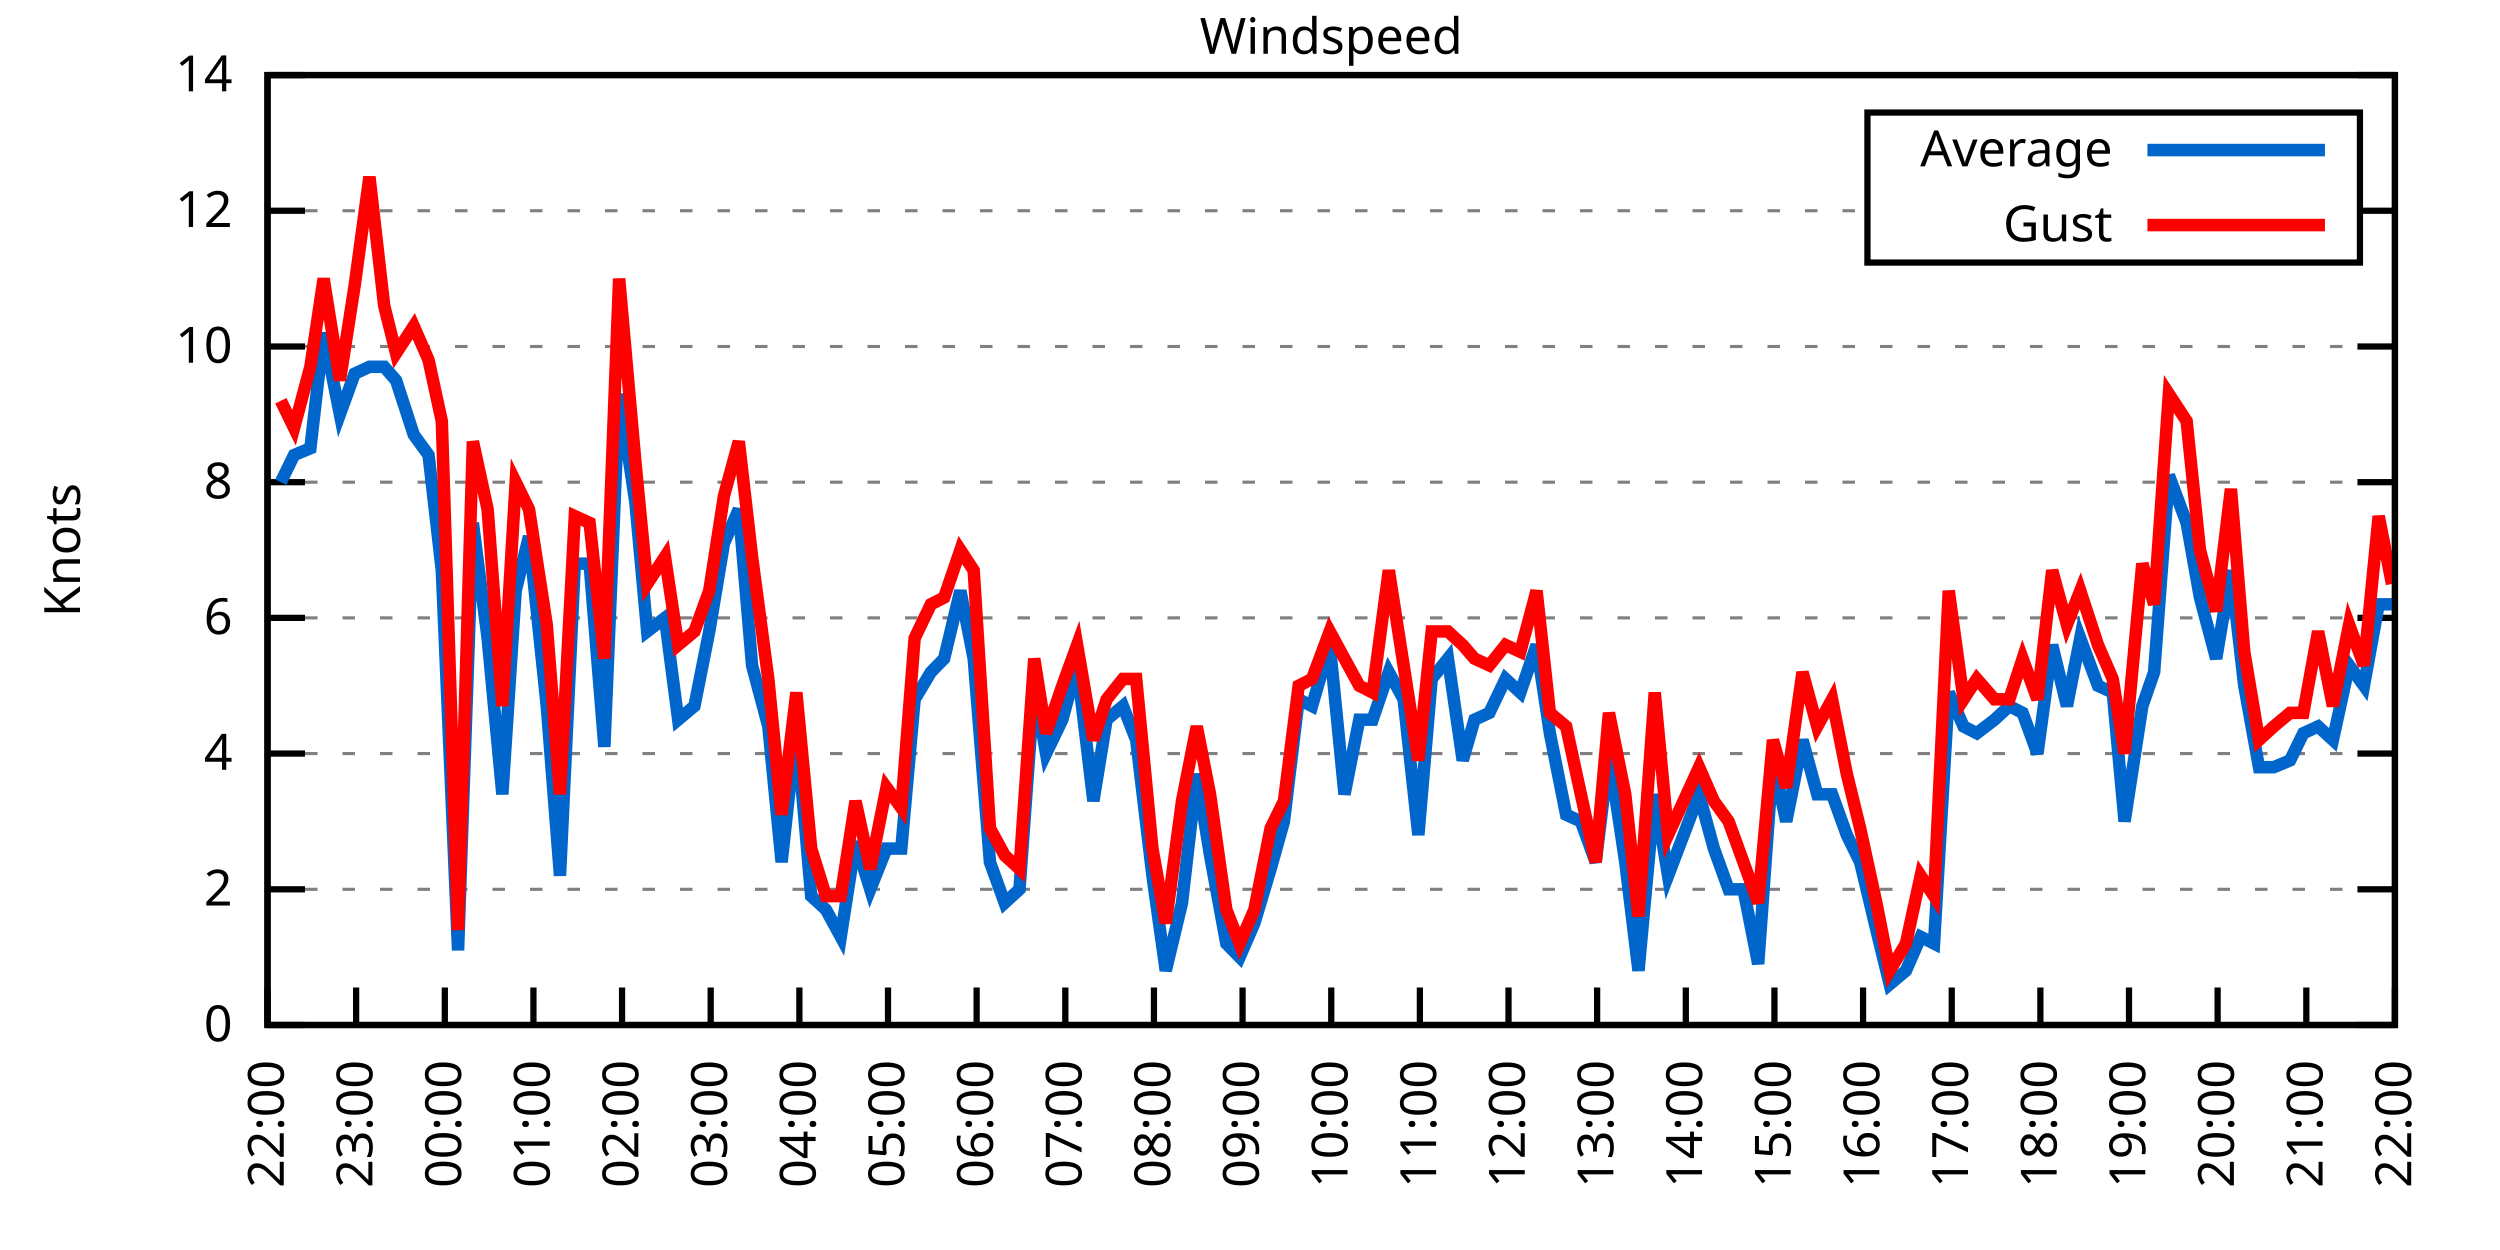
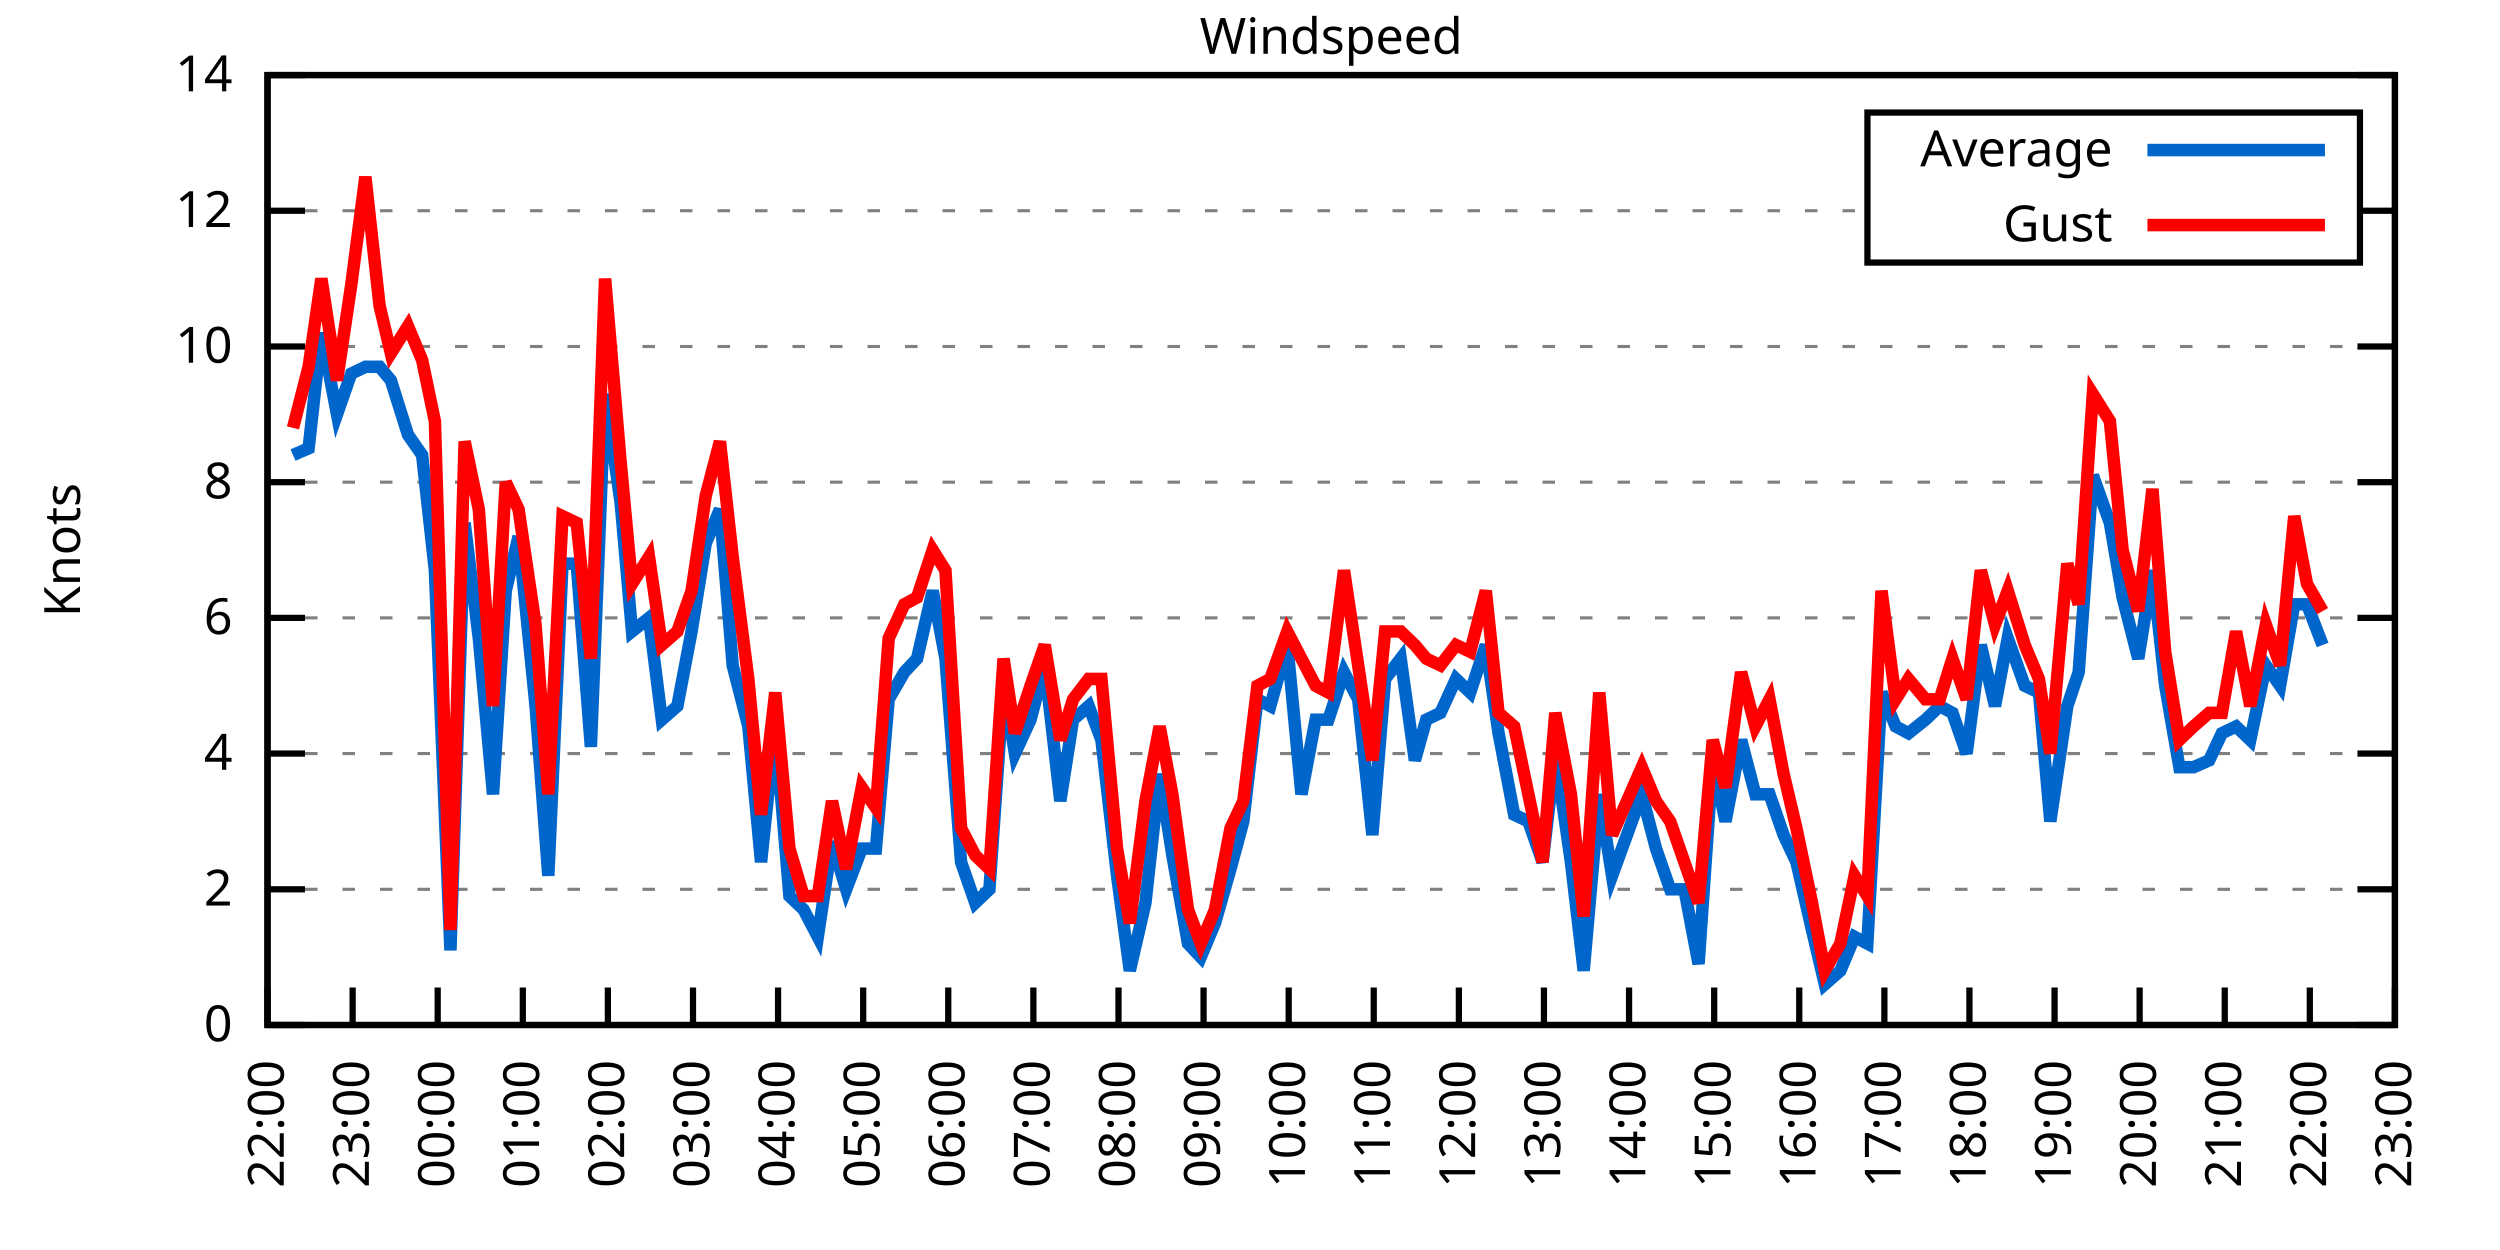
<svg xmlns="http://www.w3.org/2000/svg" xmlns:xlink="http://www.w3.org/1999/xlink" width="400" height="200" viewBox="0 0 400 200">
  <g id="gnuplot_canvas">
    <rect x="0" y="0" width="400" height="200" fill="none" />
    <defs>
      <circle id="gpDot" r="0.5" stroke-width="0.5" stroke="currentColor" />
      <path id="gpPt0" stroke-width="0.333" stroke="currentColor" d="M-1,0 h2 M0,-1 v2" />
      <path id="gpPt1" stroke-width="0.333" stroke="currentColor" d="M-1,-1 L1,1 M1,-1 L-1,1" />
      <path id="gpPt2" stroke-width="0.333" stroke="currentColor" d="M-1,0 L1,0 M0,-1 L0,1 M-1,-1 L1,1 M-1,1 L1,-1" />
      <rect id="gpPt3" stroke-width="0.333" stroke="currentColor" x="-1" y="-1" width="2" height="2" />
      <rect id="gpPt4" stroke-width="0.333" stroke="currentColor" fill="currentColor" x="-1" y="-1" width="2" height="2" />
      <circle id="gpPt5" stroke-width="0.333" stroke="currentColor" cx="0" cy="0" r="1" />
      <use xlink:href="#gpPt5" id="gpPt6" fill="currentColor" stroke="none" />
      <path id="gpPt7" stroke-width="0.333" stroke="currentColor" d="M0,-1.33 L-1.33,0.67 L1.33,0.67 z" />
      <use xlink:href="#gpPt7" id="gpPt8" fill="currentColor" stroke="none" />
      <use xlink:href="#gpPt7" id="gpPt9" stroke="currentColor" transform="rotate(180)" />
      <use xlink:href="#gpPt9" id="gpPt10" fill="currentColor" stroke="none" />
      <use xlink:href="#gpPt3" id="gpPt11" stroke="currentColor" transform="rotate(45)" />
      <use xlink:href="#gpPt11" id="gpPt12" fill="currentColor" stroke="none" />
      <path id="gpPt13" stroke-width="0.333" stroke="currentColor" d="M0,1.330 L1.265,0.411 L0.782,-1.067 L-0.782,-1.076 L-1.265,0.411 z" />
      <use xlink:href="#gpPt13" id="gpPt14" fill="currentColor" stroke="none" />
      <filter id="textbox" filterUnits="objectBoundingBox" x="0" y="0" height="1" width="1">
        <feFlood flood-color="white" flood-opacity="1" result="bgnd" />
        <feComposite in="SourceGraphic" in2="bgnd" operator="atop" />
      </filter>
      <filter id="greybox" filterUnits="objectBoundingBox" x="0" y="0" height="1" width="1">
        <feFlood flood-color="lightgrey" flood-opacity="1" result="grey" />
        <feComposite in="SourceGraphic" in2="grey" operator="atop" />
      </filter>
    </defs>
    <g fill="none" color="white" stroke="currentColor" stroke-width="1.00" stroke-linecap="butt" stroke-linejoin="miter">
</g>
    <g fill="none" color="black" stroke="currentColor" stroke-width="1.00" stroke-linecap="butt" stroke-linejoin="miter">
      <g stroke="none" shape-rendering="crispEdges">
        <polygon fill="rgb(255, 255, 255)" points="42.80,164.00 383.18,164.00 383.18,12.02 42.80,12.02 " />
      </g>
    </g>
    <g fill="none" color="black" stroke="currentColor" stroke-width="1.00" stroke-linecap="butt" stroke-linejoin="miter">
</g>
    <g fill="none" color="black" stroke="black" stroke-width="0.50" stroke-linecap="butt" stroke-linejoin="miter">
</g>
    <g fill="none" color="gray" stroke="currentColor" stroke-width="0.50" stroke-linecap="butt" stroke-linejoin="miter">
      <path stroke="gray" stroke-dasharray="2,4" class="gridline" d="M42.80,164.00 L383.19,164.00  " />
    </g>
    <g fill="none" color="gray" stroke="gray" stroke-width="1.00" stroke-linecap="butt" stroke-linejoin="miter">
</g>
    <g fill="none" color="black" stroke="currentColor" stroke-width="1.00" stroke-linecap="butt" stroke-linejoin="miter">
      <path stroke="black" d="M42.80,164.00 L48.80,164.00 M383.19,164.00 L377.19,164.00  " />
      <g transform="translate(37.20,166.60)" stroke="none" fill="black" font-family="Sans" font-size="8.00" text-anchor="end">
        <text>
          <tspan font-family="Sans"> 0</tspan>
        </text>
      </g>
    </g>
    <g fill="none" color="black" stroke="currentColor" stroke-width="1.00" stroke-linecap="butt" stroke-linejoin="miter">
</g>
    <g fill="none" color="black" stroke="black" stroke-width="0.50" stroke-linecap="butt" stroke-linejoin="miter">
</g>
    <g fill="none" color="gray" stroke="currentColor" stroke-width="0.50" stroke-linecap="butt" stroke-linejoin="miter">
      <path stroke="gray" stroke-dasharray="2,4" class="gridline" d="M42.80,142.29 L383.19,142.29  " />
    </g>
    <g fill="none" color="gray" stroke="gray" stroke-width="1.00" stroke-linecap="butt" stroke-linejoin="miter">
</g>
    <g fill="none" color="black" stroke="currentColor" stroke-width="1.00" stroke-linecap="butt" stroke-linejoin="miter">
      <path stroke="black" d="M42.80,142.29 L48.80,142.29 M383.19,142.29 L377.19,142.29  " />
      <g transform="translate(37.20,144.89)" stroke="none" fill="black" font-family="Sans" font-size="8.00" text-anchor="end">
        <text>
          <tspan font-family="Sans"> 2</tspan>
        </text>
      </g>
    </g>
    <g fill="none" color="black" stroke="currentColor" stroke-width="1.00" stroke-linecap="butt" stroke-linejoin="miter">
</g>
    <g fill="none" color="black" stroke="black" stroke-width="0.50" stroke-linecap="butt" stroke-linejoin="miter">
</g>
    <g fill="none" color="gray" stroke="currentColor" stroke-width="0.50" stroke-linecap="butt" stroke-linejoin="miter">
      <path stroke="gray" stroke-dasharray="2,4" class="gridline" d="M42.80,120.57 L383.19,120.57  " />
    </g>
    <g fill="none" color="gray" stroke="gray" stroke-width="1.00" stroke-linecap="butt" stroke-linejoin="miter">
</g>
    <g fill="none" color="black" stroke="currentColor" stroke-width="1.00" stroke-linecap="butt" stroke-linejoin="miter">
      <path stroke="black" d="M42.80,120.57 L48.80,120.57 M383.19,120.57 L377.19,120.57  " />
      <g transform="translate(37.20,123.17)" stroke="none" fill="black" font-family="Sans" font-size="8.00" text-anchor="end">
        <text>
          <tspan font-family="Sans"> 4</tspan>
        </text>
      </g>
    </g>
    <g fill="none" color="black" stroke="currentColor" stroke-width="1.00" stroke-linecap="butt" stroke-linejoin="miter">
</g>
    <g fill="none" color="black" stroke="black" stroke-width="0.50" stroke-linecap="butt" stroke-linejoin="miter">
</g>
    <g fill="none" color="gray" stroke="currentColor" stroke-width="0.50" stroke-linecap="butt" stroke-linejoin="miter">
      <path stroke="gray" stroke-dasharray="2,4" class="gridline" d="M42.80,98.86 L383.19,98.86  " />
    </g>
    <g fill="none" color="gray" stroke="gray" stroke-width="1.00" stroke-linecap="butt" stroke-linejoin="miter">
</g>
    <g fill="none" color="black" stroke="currentColor" stroke-width="1.00" stroke-linecap="butt" stroke-linejoin="miter">
      <path stroke="black" d="M42.80,98.86 L48.80,98.86 M383.19,98.86 L377.19,98.86  " />
      <g transform="translate(37.20,101.46)" stroke="none" fill="black" font-family="Sans" font-size="8.00" text-anchor="end">
        <text>
          <tspan font-family="Sans"> 6</tspan>
        </text>
      </g>
    </g>
    <g fill="none" color="black" stroke="currentColor" stroke-width="1.00" stroke-linecap="butt" stroke-linejoin="miter">
</g>
    <g fill="none" color="black" stroke="black" stroke-width="0.50" stroke-linecap="butt" stroke-linejoin="miter">
</g>
    <g fill="none" color="gray" stroke="currentColor" stroke-width="0.50" stroke-linecap="butt" stroke-linejoin="miter">
      <path stroke="gray" stroke-dasharray="2,4" class="gridline" d="M42.80,77.15 L383.19,77.15  " />
    </g>
    <g fill="none" color="gray" stroke="gray" stroke-width="1.00" stroke-linecap="butt" stroke-linejoin="miter">
</g>
    <g fill="none" color="black" stroke="currentColor" stroke-width="1.00" stroke-linecap="butt" stroke-linejoin="miter">
      <path stroke="black" d="M42.80,77.15 L48.80,77.15 M383.19,77.15 L377.19,77.15  " />
      <g transform="translate(37.20,79.75)" stroke="none" fill="black" font-family="Sans" font-size="8.00" text-anchor="end">
        <text>
          <tspan font-family="Sans"> 8</tspan>
        </text>
      </g>
    </g>
    <g fill="none" color="black" stroke="currentColor" stroke-width="1.00" stroke-linecap="butt" stroke-linejoin="miter">
</g>
    <g fill="none" color="black" stroke="black" stroke-width="0.50" stroke-linecap="butt" stroke-linejoin="miter">
</g>
    <g fill="none" color="gray" stroke="currentColor" stroke-width="0.50" stroke-linecap="butt" stroke-linejoin="miter">
      <path stroke="gray" stroke-dasharray="2,4" class="gridline" d="M42.80,55.44 L383.19,55.44  " />
    </g>
    <g fill="none" color="gray" stroke="gray" stroke-width="1.00" stroke-linecap="butt" stroke-linejoin="miter">
</g>
    <g fill="none" color="black" stroke="currentColor" stroke-width="1.00" stroke-linecap="butt" stroke-linejoin="miter">
      <path stroke="black" d="M42.80,55.44 L48.80,55.44 M383.19,55.44 L377.19,55.44  " />
      <g transform="translate(37.20,58.04)" stroke="none" fill="black" font-family="Sans" font-size="8.00" text-anchor="end">
        <text>
          <tspan font-family="Sans"> 10</tspan>
        </text>
      </g>
    </g>
    <g fill="none" color="black" stroke="currentColor" stroke-width="1.00" stroke-linecap="butt" stroke-linejoin="miter">
</g>
    <g fill="none" color="black" stroke="black" stroke-width="0.50" stroke-linecap="butt" stroke-linejoin="miter">
</g>
    <g fill="none" color="gray" stroke="currentColor" stroke-width="0.50" stroke-linecap="butt" stroke-linejoin="miter">
      <path stroke="gray" stroke-dasharray="2,4" class="gridline" d="M42.80,33.72 L298.79,33.72 M377.59,33.72 L383.19,33.72  " />
    </g>
    <g fill="none" color="gray" stroke="gray" stroke-width="1.00" stroke-linecap="butt" stroke-linejoin="miter">
</g>
    <g fill="none" color="black" stroke="currentColor" stroke-width="1.00" stroke-linecap="butt" stroke-linejoin="miter">
      <path stroke="black" d="M42.80,33.72 L48.80,33.72 M383.19,33.72 L377.19,33.72  " />
      <g transform="translate(37.20,36.32)" stroke="none" fill="black" font-family="Sans" font-size="8.00" text-anchor="end">
        <text>
          <tspan font-family="Sans"> 12</tspan>
        </text>
      </g>
    </g>
    <g fill="none" color="black" stroke="currentColor" stroke-width="1.00" stroke-linecap="butt" stroke-linejoin="miter">
</g>
    <g fill="none" color="black" stroke="black" stroke-width="0.50" stroke-linecap="butt" stroke-linejoin="miter">
</g>
    <g fill="none" color="gray" stroke="currentColor" stroke-width="0.50" stroke-linecap="butt" stroke-linejoin="miter">
      <path stroke="gray" stroke-dasharray="2,4" class="gridline" d="M42.80,12.01 L383.19,12.01  " />
    </g>
    <g fill="none" color="gray" stroke="gray" stroke-width="1.00" stroke-linecap="butt" stroke-linejoin="miter">
</g>
    <g fill="none" color="black" stroke="currentColor" stroke-width="1.00" stroke-linecap="butt" stroke-linejoin="miter">
      <path stroke="black" d="M42.80,12.01 L48.80,12.01 M383.19,12.01 L377.19,12.01  " />
      <g transform="translate(37.20,14.61)" stroke="none" fill="black" font-family="Sans" font-size="8.00" text-anchor="end">
        <text>
          <tspan font-family="Sans"> 14</tspan>
        </text>
      </g>
    </g>
    <g fill="none" color="black" stroke="currentColor" stroke-width="1.00" stroke-linecap="butt" stroke-linejoin="miter">
      <path stroke="black" d="M42.80,164.00 L42.80,158.00  " />
      <g transform="translate(45.40,169.60) rotate(270.00)" stroke="none" fill="black" font-family="Sans" font-size="8.00" text-anchor="end">
        <text>
          <tspan font-family="Sans">22:00</tspan>
        </text>
      </g>
    </g>
    <g fill="none" color="black" stroke="currentColor" stroke-width="1.00" stroke-linecap="butt" stroke-linejoin="miter">
-       <path stroke="black" d="M56.98,164.00 L56.98,158.00  " />
-       <g transform="translate(59.58,169.60) rotate(270.00)" stroke="none" fill="black" font-family="Sans" font-size="8.00" text-anchor="end">
+       <path stroke="black" d="M56.42,164.00 L56.42,158.00  " />
+       <g transform="translate(59.02,169.60) rotate(270.00)" stroke="none" fill="black" font-family="Sans" font-size="8.00" text-anchor="end">
        <text>
          <tspan font-family="Sans">23:00</tspan>
        </text>
      </g>
    </g>
    <g fill="none" color="black" stroke="currentColor" stroke-width="1.00" stroke-linecap="butt" stroke-linejoin="miter">
-       <path stroke="black" d="M71.17,164.00 L71.17,158.00  " />
-       <g transform="translate(73.77,169.60) rotate(270.00)" stroke="none" fill="black" font-family="Sans" font-size="8.00" text-anchor="end">
+       <path stroke="black" d="M70.03,164.00 L70.03,158.00  " />
+       <g transform="translate(72.63,169.60) rotate(270.00)" stroke="none" fill="black" font-family="Sans" font-size="8.00" text-anchor="end">
        <text>
          <tspan font-family="Sans">00:00</tspan>
        </text>
      </g>
    </g>
    <g fill="none" color="black" stroke="currentColor" stroke-width="1.00" stroke-linecap="butt" stroke-linejoin="miter">
-       <path stroke="black" d="M85.35,164.00 L85.35,158.00  " />
-       <g transform="translate(87.95,169.60) rotate(270.00)" stroke="none" fill="black" font-family="Sans" font-size="8.00" text-anchor="end">
+       <path stroke="black" d="M83.65,164.00 L83.65,158.00  " />
+       <g transform="translate(86.25,169.60) rotate(270.00)" stroke="none" fill="black" font-family="Sans" font-size="8.00" text-anchor="end">
        <text>
          <tspan font-family="Sans">01:00</tspan>
        </text>
      </g>
    </g>
    <g fill="none" color="black" stroke="currentColor" stroke-width="1.00" stroke-linecap="butt" stroke-linejoin="miter">
-       <path stroke="black" d="M99.53,164.00 L99.53,158.00  " />
-       <g transform="translate(102.13,169.60) rotate(270.00)" stroke="none" fill="black" font-family="Sans" font-size="8.00" text-anchor="end">
+       <path stroke="black" d="M97.26,164.00 L97.26,158.00  " />
+       <g transform="translate(99.86,169.60) rotate(270.00)" stroke="none" fill="black" font-family="Sans" font-size="8.00" text-anchor="end">
        <text>
          <tspan font-family="Sans">02:00</tspan>
        </text>
      </g>
    </g>
    <g fill="none" color="black" stroke="currentColor" stroke-width="1.00" stroke-linecap="butt" stroke-linejoin="miter">
-       <path stroke="black" d="M113.71,164.00 L113.71,158.00  " />
-       <g transform="translate(116.31,169.60) rotate(270.00)" stroke="none" fill="black" font-family="Sans" font-size="8.00" text-anchor="end">
+       <path stroke="black" d="M110.88,164.00 L110.88,158.00  " />
+       <g transform="translate(113.48,169.60) rotate(270.00)" stroke="none" fill="black" font-family="Sans" font-size="8.00" text-anchor="end">
        <text>
          <tspan font-family="Sans">03:00</tspan>
        </text>
      </g>
    </g>
    <g fill="none" color="black" stroke="currentColor" stroke-width="1.00" stroke-linecap="butt" stroke-linejoin="miter">
-       <path stroke="black" d="M127.90,164.00 L127.90,158.00  " />
-       <g transform="translate(130.50,169.60) rotate(270.00)" stroke="none" fill="black" font-family="Sans" font-size="8.00" text-anchor="end">
+       <path stroke="black" d="M124.49,164.00 L124.49,158.00  " />
+       <g transform="translate(127.09,169.60) rotate(270.00)" stroke="none" fill="black" font-family="Sans" font-size="8.00" text-anchor="end">
        <text>
          <tspan font-family="Sans">04:00</tspan>
        </text>
      </g>
    </g>
    <g fill="none" color="black" stroke="currentColor" stroke-width="1.00" stroke-linecap="butt" stroke-linejoin="miter">
-       <path stroke="black" d="M142.08,164.00 L142.08,158.00  " />
-       <g transform="translate(144.68,169.60) rotate(270.00)" stroke="none" fill="black" font-family="Sans" font-size="8.00" text-anchor="end">
+       <path stroke="black" d="M138.11,164.00 L138.11,158.00  " />
+       <g transform="translate(140.71,169.60) rotate(270.00)" stroke="none" fill="black" font-family="Sans" font-size="8.00" text-anchor="end">
        <text>
          <tspan font-family="Sans">05:00</tspan>
        </text>
      </g>
    </g>
    <g fill="none" color="black" stroke="currentColor" stroke-width="1.00" stroke-linecap="butt" stroke-linejoin="miter">
-       <path stroke="black" d="M156.26,164.00 L156.26,158.00  " />
-       <g transform="translate(158.86,169.60) rotate(270.00)" stroke="none" fill="black" font-family="Sans" font-size="8.00" text-anchor="end">
+       <path stroke="black" d="M151.72,164.00 L151.72,158.00  " />
+       <g transform="translate(154.32,169.60) rotate(270.00)" stroke="none" fill="black" font-family="Sans" font-size="8.00" text-anchor="end">
        <text>
          <tspan font-family="Sans">06:00</tspan>
        </text>
      </g>
    </g>
    <g fill="none" color="black" stroke="currentColor" stroke-width="1.00" stroke-linecap="butt" stroke-linejoin="miter">
-       <path stroke="black" d="M170.45,164.00 L170.45,158.00  " />
-       <g transform="translate(173.05,169.60) rotate(270.00)" stroke="none" fill="black" font-family="Sans" font-size="8.00" text-anchor="end">
+       <path stroke="black" d="M165.34,164.00 L165.34,158.00  " />
+       <g transform="translate(167.94,169.60) rotate(270.00)" stroke="none" fill="black" font-family="Sans" font-size="8.00" text-anchor="end">
        <text>
          <tspan font-family="Sans">07:00</tspan>
        </text>
      </g>
    </g>
    <g fill="none" color="black" stroke="currentColor" stroke-width="1.00" stroke-linecap="butt" stroke-linejoin="miter">
-       <path stroke="black" d="M184.63,164.00 L184.63,158.00  " />
-       <g transform="translate(187.23,169.60) rotate(270.00)" stroke="none" fill="black" font-family="Sans" font-size="8.00" text-anchor="end">
+       <path stroke="black" d="M178.96,164.00 L178.96,158.00  " />
+       <g transform="translate(181.56,169.60) rotate(270.00)" stroke="none" fill="black" font-family="Sans" font-size="8.00" text-anchor="end">
        <text>
          <tspan font-family="Sans">08:00</tspan>
        </text>
      </g>
    </g>
    <g fill="none" color="black" stroke="currentColor" stroke-width="1.00" stroke-linecap="butt" stroke-linejoin="miter">
-       <path stroke="black" d="M198.81,164.00 L198.81,158.00  " />
-       <g transform="translate(201.41,169.60) rotate(270.00)" stroke="none" fill="black" font-family="Sans" font-size="8.00" text-anchor="end">
+       <path stroke="black" d="M192.57,164.00 L192.57,158.00  " />
+       <g transform="translate(195.17,169.60) rotate(270.00)" stroke="none" fill="black" font-family="Sans" font-size="8.00" text-anchor="end">
        <text>
          <tspan font-family="Sans">09:00</tspan>
        </text>
      </g>
    </g>
    <g fill="none" color="black" stroke="currentColor" stroke-width="1.00" stroke-linecap="butt" stroke-linejoin="miter">
-       <path stroke="black" d="M213.00,164.00 L213.00,158.00  " />
-       <g transform="translate(215.60,169.60) rotate(270.00)" stroke="none" fill="black" font-family="Sans" font-size="8.00" text-anchor="end">
+       <path stroke="black" d="M206.19,164.00 L206.19,158.00  " />
+       <g transform="translate(208.79,169.60) rotate(270.00)" stroke="none" fill="black" font-family="Sans" font-size="8.00" text-anchor="end">
        <text>
          <tspan font-family="Sans">10:00</tspan>
        </text>
      </g>
    </g>
    <g fill="none" color="black" stroke="currentColor" stroke-width="1.00" stroke-linecap="butt" stroke-linejoin="miter">
-       <path stroke="black" d="M227.18,164.00 L227.18,158.00  " />
-       <g transform="translate(229.78,169.60) rotate(270.00)" stroke="none" fill="black" font-family="Sans" font-size="8.00" text-anchor="end">
+       <path stroke="black" d="M219.80,164.00 L219.80,158.00  " />
+       <g transform="translate(222.40,169.60) rotate(270.00)" stroke="none" fill="black" font-family="Sans" font-size="8.00" text-anchor="end">
        <text>
          <tspan font-family="Sans">11:00</tspan>
        </text>
      </g>
    </g>
    <g fill="none" color="black" stroke="currentColor" stroke-width="1.00" stroke-linecap="butt" stroke-linejoin="miter">
-       <path stroke="black" d="M241.36,164.00 L241.36,158.00  " />
-       <g transform="translate(243.96,169.60) rotate(270.00)" stroke="none" fill="black" font-family="Sans" font-size="8.00" text-anchor="end">
+       <path stroke="black" d="M233.42,164.00 L233.42,158.00  " />
+       <g transform="translate(236.02,169.60) rotate(270.00)" stroke="none" fill="black" font-family="Sans" font-size="8.00" text-anchor="end">
        <text>
          <tspan font-family="Sans">12:00</tspan>
        </text>
      </g>
    </g>
    <g fill="none" color="black" stroke="currentColor" stroke-width="1.00" stroke-linecap="butt" stroke-linejoin="miter">
-       <path stroke="black" d="M255.54,164.00 L255.54,158.00  " />
-       <g transform="translate(258.14,169.60) rotate(270.00)" stroke="none" fill="black" font-family="Sans" font-size="8.00" text-anchor="end">
+       <path stroke="black" d="M247.03,164.00 L247.03,158.00  " />
+       <g transform="translate(249.63,169.60) rotate(270.00)" stroke="none" fill="black" font-family="Sans" font-size="8.00" text-anchor="end">
        <text>
          <tspan font-family="Sans">13:00</tspan>
        </text>
      </g>
    </g>
    <g fill="none" color="black" stroke="currentColor" stroke-width="1.00" stroke-linecap="butt" stroke-linejoin="miter">
-       <path stroke="black" d="M269.73,164.00 L269.73,158.00  " />
-       <g transform="translate(272.33,169.60) rotate(270.00)" stroke="none" fill="black" font-family="Sans" font-size="8.00" text-anchor="end">
+       <path stroke="black" d="M260.65,164.00 L260.65,158.00  " />
+       <g transform="translate(263.25,169.60) rotate(270.00)" stroke="none" fill="black" font-family="Sans" font-size="8.00" text-anchor="end">
        <text>
          <tspan font-family="Sans">14:00</tspan>
        </text>
      </g>
    </g>
    <g fill="none" color="black" stroke="currentColor" stroke-width="1.00" stroke-linecap="butt" stroke-linejoin="miter">
-       <path stroke="black" d="M283.91,164.00 L283.91,158.00  " />
-       <g transform="translate(286.51,169.60) rotate(270.00)" stroke="none" fill="black" font-family="Sans" font-size="8.00" text-anchor="end">
+       <path stroke="black" d="M274.27,164.00 L274.27,158.00  " />
+       <g transform="translate(276.87,169.60) rotate(270.00)" stroke="none" fill="black" font-family="Sans" font-size="8.00" text-anchor="end">
        <text>
          <tspan font-family="Sans">15:00</tspan>
        </text>
      </g>
    </g>
    <g fill="none" color="black" stroke="currentColor" stroke-width="1.00" stroke-linecap="butt" stroke-linejoin="miter">
-       <path stroke="black" d="M298.09,164.00 L298.09,158.00  " />
-       <g transform="translate(300.69,169.60) rotate(270.00)" stroke="none" fill="black" font-family="Sans" font-size="8.00" text-anchor="end">
+       <path stroke="black" d="M287.88,164.00 L287.88,158.00  " />
+       <g transform="translate(290.48,169.60) rotate(270.00)" stroke="none" fill="black" font-family="Sans" font-size="8.00" text-anchor="end">
        <text>
          <tspan font-family="Sans">16:00</tspan>
        </text>
      </g>
    </g>
    <g fill="none" color="black" stroke="currentColor" stroke-width="1.00" stroke-linecap="butt" stroke-linejoin="miter">
-       <path stroke="black" d="M312.28,164.00 L312.28,158.00  " />
-       <g transform="translate(314.88,169.60) rotate(270.00)" stroke="none" fill="black" font-family="Sans" font-size="8.00" text-anchor="end">
+       <path stroke="black" d="M301.50,164.00 L301.50,158.00  " />
+       <g transform="translate(304.10,169.60) rotate(270.00)" stroke="none" fill="black" font-family="Sans" font-size="8.00" text-anchor="end">
        <text>
          <tspan font-family="Sans">17:00</tspan>
        </text>
      </g>
    </g>
    <g fill="none" color="black" stroke="currentColor" stroke-width="1.00" stroke-linecap="butt" stroke-linejoin="miter">
-       <path stroke="black" d="M326.46,164.00 L326.46,158.00  " />
-       <g transform="translate(329.06,169.60) rotate(270.00)" stroke="none" fill="black" font-family="Sans" font-size="8.00" text-anchor="end">
+       <path stroke="black" d="M315.11,164.00 L315.11,158.00  " />
+       <g transform="translate(317.71,169.60) rotate(270.00)" stroke="none" fill="black" font-family="Sans" font-size="8.00" text-anchor="end">
        <text>
          <tspan font-family="Sans">18:00</tspan>
        </text>
      </g>
    </g>
    <g fill="none" color="black" stroke="currentColor" stroke-width="1.00" stroke-linecap="butt" stroke-linejoin="miter">
-       <path stroke="black" d="M340.64,164.00 L340.64,158.00  " />
-       <g transform="translate(343.24,169.60) rotate(270.00)" stroke="none" fill="black" font-family="Sans" font-size="8.00" text-anchor="end">
+       <path stroke="black" d="M328.73,164.00 L328.73,158.00  " />
+       <g transform="translate(331.33,169.60) rotate(270.00)" stroke="none" fill="black" font-family="Sans" font-size="8.00" text-anchor="end">
        <text>
          <tspan font-family="Sans">19:00</tspan>
        </text>
      </g>
    </g>
    <g fill="none" color="black" stroke="currentColor" stroke-width="1.00" stroke-linecap="butt" stroke-linejoin="miter">
-       <path stroke="black" d="M354.82,164.00 L354.82,158.00  " />
-       <g transform="translate(357.42,169.60) rotate(270.00)" stroke="none" fill="black" font-family="Sans" font-size="8.00" text-anchor="end">
+       <path stroke="black" d="M342.34,164.00 L342.34,158.00  " />
+       <g transform="translate(344.94,169.60) rotate(270.00)" stroke="none" fill="black" font-family="Sans" font-size="8.00" text-anchor="end">
        <text>
          <tspan font-family="Sans">20:00</tspan>
        </text>
      </g>
    </g>
    <g fill="none" color="black" stroke="currentColor" stroke-width="1.00" stroke-linecap="butt" stroke-linejoin="miter">
-       <path stroke="black" d="M369.01,164.00 L369.01,158.00  " />
-       <g transform="translate(371.61,169.60) rotate(270.00)" stroke="none" fill="black" font-family="Sans" font-size="8.00" text-anchor="end">
+       <path stroke="black" d="M355.96,164.00 L355.96,158.00  " />
+       <g transform="translate(358.56,169.60) rotate(270.00)" stroke="none" fill="black" font-family="Sans" font-size="8.00" text-anchor="end">
        <text>
          <tspan font-family="Sans">21:00</tspan>
+         </text>
+       </g>
+     </g>
+     <g fill="none" color="black" stroke="currentColor" stroke-width="1.00" stroke-linecap="butt" stroke-linejoin="miter">
+       <path stroke="black" d="M369.57,164.00 L369.57,158.00  " />
+       <g transform="translate(372.17,169.60) rotate(270.00)" stroke="none" fill="black" font-family="Sans" font-size="8.00" text-anchor="end">
+         <text>
+           <tspan font-family="Sans">22:00</tspan>
        </text>
      </g>
    </g>
    <g fill="none" color="black" stroke="currentColor" stroke-width="1.00" stroke-linecap="butt" stroke-linejoin="miter">
      <path stroke="black" d="M383.19,164.00 L383.19,158.00  " />
      <g transform="translate(385.79,169.60) rotate(270.00)" stroke="none" fill="black" font-family="Sans" font-size="8.00" text-anchor="end">
        <text>
-           <tspan font-family="Sans">22:00</tspan>
+           <tspan font-family="Sans">23:00</tspan>
        </text>
      </g>
    </g>
    <g fill="none" color="black" stroke="currentColor" stroke-width="1.00" stroke-linecap="butt" stroke-linejoin="miter">
</g>
    <g fill="none" color="black" stroke="currentColor" stroke-width="1.00" stroke-linecap="butt" stroke-linejoin="miter">
      <path stroke="black" d="M42.80,12.01 L42.80,164.00 L383.19,164.00 L383.19,12.01 L42.80,12.01 Z  " />
    </g>
    <g fill="none" color="black" stroke="currentColor" stroke-width="1.00" stroke-linecap="butt" stroke-linejoin="miter">
</g>
    <g fill="none" color="black" stroke="currentColor" stroke-width="1.00" stroke-linecap="butt" stroke-linejoin="miter">
      <path stroke="black" d="M298.79,42.01 L298.79,18.01 L377.59,18.01 L377.59,42.01 L298.79,42.01 Z  " />
    </g>
    <g id="Windspeed_plot_1">
      <g fill="none" color="white" stroke="black" stroke-width="2.00" stroke-linecap="butt" stroke-linejoin="miter">
</g>
      <g fill="none" color="black" stroke="currentColor" stroke-width="2.00" stroke-linecap="butt" stroke-linejoin="miter">
        <g transform="translate(337.99,26.61)" stroke="none" fill="black" font-family="Sans" font-size="8.00" text-anchor="end">
          <text>
            <tspan font-family="Sans">Average</tspan>
          </text>
        </g>
      </g>
      <g fill="none" color="black" stroke="currentColor" stroke-width="2.00" stroke-linecap="butt" stroke-linejoin="miter">
-         <path stroke="rgb(  0, 102, 204)" d="M343.59,24.01 L371.99,24.01 M44.93,77.15 L47.05,72.81 L49.66,71.72 L51.78,53.26 L54.38,66.29 L56.75,59.78   L59.11,58.69 L61.47,58.69 L63.37,60.86 L66.20,69.55 L68.57,72.81 L70.69,91.26 L73.29,152.06 L75.66,83.66   L78.02,102.12 L80.38,127.09 L82.51,94.52 L84.64,85.83 L87.48,112.97 L89.60,140.12 L91.97,90.18 L94.33,90.18   L96.70,119.49 L99.06,63.04 L101.66,80.41 L103.55,101.03 L106.39,98.86 L108.51,115.15 L111.11,112.97 L113.48,101.03   L115.84,86.92 L118.21,81.49 L120.33,106.46 L122.93,116.23 L125.06,137.94 L127.42,116.23 L129.79,143.37 L132.15,145.54   L134.52,149.89 L136.88,134.69 L139.24,142.29 L141.84,135.77 L144.21,135.77 L146.34,111.89 L148.94,107.55 L151.06,105.38   L153.66,94.52 L155.79,105.38 L158.39,137.94 L160.75,144.46 L163.12,142.29 L165.48,109.72 L167.37,120.57 L169.97,115.15   L172.34,106.46 L174.94,128.17 L177.06,115.15 L179.67,112.97 L181.79,118.40 L184.39,140.12 L186.52,155.31 L189.12,144.46   L191.48,123.83 L193.61,136.86 L196.21,150.97 L198.34,153.14 L200.70,147.72 L203.30,139.03 L205.43,131.43 L207.79,111.89   L209.92,112.97 L212.76,103.20 L215.12,127.09 L217.49,115.15 L219.61,115.15 L222.21,107.55 L224.58,111.89 L226.94,133.60   L229.07,108.63 L231.67,105.38 L234.03,121.66 L235.92,115.15 L238.29,114.06 L240.89,108.63 L243.25,110.80 L245.85,103.20   L247.98,117.32 L250.58,130.35 L252.94,131.43 L255.31,137.94 L257.43,120.57 L260.04,137.94 L262.16,155.31 L264.76,127.09   L266.89,140.12 L271.85,127.09 L274.22,135.77 L276.58,142.29 L278.95,142.29 L281.31,154.23 L283.67,121.66 L285.80,131.43   L288.40,118.40 L290.76,127.09 L293.13,127.09 L295.49,133.60 L297.62,137.94 L300.22,148.80 L302.35,157.49 L304.95,155.31   L307.31,149.89 L309.44,150.97 L311.80,110.80 L314.17,116.23 L316.29,117.32 L319.13,115.15 L321.49,112.97 L323.62,114.06   L325.99,120.57 L328.35,103.20 L330.71,112.97 L332.84,102.12 L335.68,109.72 L338.04,110.80 L339.93,131.43 L342.77,112.97   L344.66,107.55 L347.02,76.06 L349.86,83.66 L351.99,95.60 L354.59,105.38 L356.95,91.26 L359.08,109.72 L361.44,122.75   L363.81,122.75 L366.41,121.66 L368.53,117.32 L370.90,116.23 L373.26,118.40 L375.86,106.46 L378.23,109.72 L380.59,96.69   L382.72,96.69  " />
+         <path stroke="rgb(  0, 102, 204)" d="M343.59,24.01 L371.99,24.01 M46.88,72.81 L49.38,71.72 L51.42,53.26 L53.92,66.29 L56.19,59.78 L58.46,58.69   L60.73,58.69 L62.54,60.86 L65.27,69.55 L67.54,72.81 L69.58,91.26 L72.07,152.06 L74.34,83.66 L76.61,102.12   L78.88,127.09 L80.92,94.52 L82.97,85.83 L85.69,112.97 L87.73,140.12 L90.00,90.18 L92.27,90.18 L94.54,119.49   L96.81,63.04 L99.30,80.41 L101.12,101.03 L103.84,98.86 L105.89,115.15 L108.38,112.97 L110.65,101.03 L112.92,86.92   L115.19,81.49 L117.23,106.46 L119.73,116.23 L121.77,137.94 L124.04,116.23 L126.31,143.37 L128.58,145.54 L130.85,149.89   L133.12,134.69 L135.39,142.29 L137.88,135.77 L140.15,135.77 L142.19,111.89 L144.69,107.55 L146.73,105.38 L149.23,94.52   L151.27,105.38 L153.77,137.94 L156.04,144.46 L158.31,142.29 L160.57,109.72 L162.39,120.57 L164.89,115.15 L167.16,106.46   L169.65,128.17 L171.69,115.15 L174.19,112.97 L176.23,118.40 L178.73,140.12 L180.77,155.31 L183.27,144.46 L185.54,123.83   L187.58,136.86 L190.08,150.97 L192.12,153.14 L194.39,147.72 L196.88,139.03 L198.93,131.43 L201.19,111.89 L203.24,112.97   L205.96,103.20 L208.23,127.09 L210.50,115.15 L212.54,115.15 L215.04,107.55 L217.31,111.89 L219.58,133.60 L221.62,108.63   L224.11,105.38 L226.38,121.66 L228.20,115.15 L230.47,114.06 L232.96,108.63 L235.23,110.80 L237.73,103.20 L239.77,117.32   L242.27,130.35 L244.54,131.43 L246.81,137.94 L248.85,120.57 L251.35,137.94 L253.39,155.31 L255.88,127.09 L257.93,140.12   L262.69,127.09 L264.96,135.77 L267.23,142.29 L269.50,142.29 L271.77,154.23 L274.04,121.66 L276.08,131.43 L278.58,118.40   L280.85,127.09 L283.12,127.09 L285.38,133.60 L287.43,137.94 L289.92,148.80 L291.97,157.49 L294.46,155.31 L296.73,149.89   L298.77,150.97 L301.04,110.80 L303.31,116.23 L305.35,117.32 L308.08,115.15 L310.35,112.97 L312.39,114.06 L314.66,120.57   L316.93,103.20 L319.20,112.97 L321.24,102.12 L323.96,109.72 L326.23,110.80 L328.05,131.43 L330.77,112.97 L332.59,107.55   L334.85,76.06 L337.58,83.66 L339.62,95.60 L342.12,105.38 L344.39,91.26 L346.43,109.72 L348.70,122.75 L350.97,122.75   L353.46,121.66 L355.50,117.32 L357.77,116.23 L360.04,118.40 L362.54,106.46 L364.81,109.72 L367.08,96.69 L369.12,96.69   L371.62,103.20  " />
      </g>
    </g>
    <g id="Windspeed_plot_2">
      <g fill="none" color="black" stroke="currentColor" stroke-width="2.00" stroke-linecap="butt" stroke-linejoin="miter">
        <g transform="translate(337.99,38.61)" stroke="none" fill="black" font-family="Sans" font-size="8.00" text-anchor="end">
          <text>
            <tspan font-family="Sans">Gust</tspan>
          </text>
        </g>
      </g>
      <g fill="none" color="black" stroke="currentColor" stroke-width="2.00" stroke-linecap="butt" stroke-linejoin="miter">
-         <path stroke="rgb(255,   0,   0)" d="M343.59,36.01 L371.99,36.01 M44.93,64.12 L47.05,68.46 L49.66,58.69 L51.78,44.58 L54.38,60.86 L56.75,45.66   L59.11,28.29 L61.47,48.92 L63.37,56.52 L66.20,52.18 L68.57,57.61 L70.69,67.38 L73.29,148.80 L75.66,70.63   L78.02,81.49 L80.38,112.97 L82.51,77.15 L84.64,81.49 L87.48,99.95 L89.60,127.09 L91.97,82.58 L94.33,83.66   L96.70,105.38 L99.06,44.58 L101.66,73.89 L103.55,93.43 L106.39,89.09 L108.51,103.20 L111.11,101.03 L113.48,94.52   L115.84,79.32 L118.21,70.63 L120.33,89.09 L122.93,108.63 L125.06,130.35 L127.42,110.80 L129.79,135.77 L132.15,143.37   L134.52,143.37 L136.88,128.17 L139.24,139.03 L141.84,126.00 L144.21,129.26 L146.34,102.12 L148.94,96.69 L151.06,95.60   L153.66,88.00 L155.79,91.26 L158.39,132.52 L160.75,136.86 L163.12,139.03 L165.48,105.38 L167.37,117.32 L169.97,109.72   L172.34,103.20 L174.94,118.40 L177.06,111.89 L179.67,108.63 L181.79,108.63 L184.39,135.77 L186.52,147.72 L189.12,128.17   L191.48,116.23 L193.61,127.09 L196.21,145.54 L198.34,150.97 L200.70,145.54 L203.30,132.52 L205.43,128.17 L207.79,109.72   L209.92,108.63 L212.76,101.03 L215.12,105.38 L217.49,109.72 L219.61,110.80 L222.21,91.26 L224.58,106.46 L226.94,121.66   L229.07,101.03 L231.67,101.03 L234.03,103.20 L235.92,105.38 L238.29,106.46 L240.89,103.20 L243.25,104.29 L245.85,94.52   L247.98,114.06 L250.58,116.23 L252.94,127.09 L255.31,137.94 L257.43,114.06 L260.04,127.09 L262.16,146.63 L264.76,110.80   L266.89,133.60 L271.85,122.75 L274.22,128.17 L276.58,131.43 L278.95,137.94 L281.31,144.46 L283.67,118.40 L285.80,126.00   L288.40,107.55 L290.76,116.23 L293.13,111.89 L295.49,123.83 L297.62,132.52 L300.22,144.46 L302.35,155.31 L304.95,150.97   L307.31,140.12 L309.44,143.37 L311.80,94.52 L314.17,111.89 L316.29,108.63 L319.13,111.89 L321.49,111.89 L323.62,105.38   L325.99,111.89 L328.35,91.26 L330.71,99.95 L332.84,94.52 L335.68,103.20 L338.04,108.63 L339.93,120.57 L342.77,90.18   L344.66,96.69 L347.02,63.04 L349.86,67.38 L351.99,88.00 L354.59,97.78 L356.95,78.23 L359.08,104.29 L361.44,118.40   L363.81,116.23 L366.41,114.06 L368.53,114.06 L370.90,101.03 L373.26,112.97 L375.86,99.95 L378.23,106.46 L380.59,82.58   L382.72,93.43  " />
+         <path stroke="rgb(255,   0,   0)" d="M343.59,36.01 L371.99,36.01 M46.88,68.46 L49.38,58.69 L51.42,44.58 L53.92,60.86 L56.19,45.66 L58.46,28.29   L60.73,48.92 L62.54,56.52 L65.27,52.18 L67.54,57.61 L69.58,67.38 L72.07,148.80 L74.34,70.63 L76.61,81.49   L78.88,112.97 L80.92,77.15 L82.97,81.49 L85.69,99.95 L87.73,127.09 L90.00,82.58 L92.27,83.66 L94.54,105.38   L96.81,44.58 L99.30,73.89 L101.12,93.43 L103.84,89.09 L105.89,103.20 L108.38,101.03 L110.65,94.52 L112.92,79.32   L115.19,70.63 L117.23,89.09 L119.73,108.63 L121.77,130.35 L124.04,110.80 L126.31,135.77 L128.58,143.37 L130.85,143.37   L133.12,128.17 L135.39,139.03 L137.88,126.00 L140.15,129.26 L142.19,102.12 L144.69,96.69 L146.73,95.60 L149.23,88.00   L151.27,91.26 L153.77,132.52 L156.04,136.86 L158.31,139.03 L160.57,105.38 L162.39,117.32 L164.89,109.72 L167.16,103.20   L169.65,118.40 L171.69,111.89 L174.19,108.63 L176.23,108.63 L178.73,135.77 L180.77,147.72 L183.27,128.17 L185.54,116.23   L187.58,127.09 L190.08,145.54 L192.12,150.97 L194.39,145.54 L196.88,132.52 L198.93,128.17 L201.19,109.72 L203.24,108.63   L205.96,101.03 L208.23,105.38 L210.50,109.72 L212.54,110.80 L215.04,91.26 L217.31,106.46 L219.58,121.66 L221.62,101.03   L224.11,101.03 L226.38,103.20 L228.20,105.38 L230.47,106.46 L232.96,103.20 L235.23,104.29 L237.73,94.52 L239.77,114.06   L242.27,116.23 L244.54,127.09 L246.81,137.94 L248.85,114.06 L251.35,127.09 L253.39,146.63 L255.88,110.80 L257.93,133.60   L262.69,122.75 L264.96,128.17 L267.23,131.43 L269.50,137.94 L271.77,144.46 L274.04,118.40 L276.08,126.00 L278.58,107.55   L280.85,116.23 L283.12,111.89 L285.38,123.83 L287.43,132.52 L289.92,144.46 L291.97,155.31 L294.46,150.97 L296.73,140.12   L298.77,143.37 L301.04,94.52 L303.31,111.89 L305.35,108.63 L308.08,111.89 L310.35,111.89 L312.39,105.38 L314.66,111.89   L316.93,91.26 L319.20,99.95 L321.24,94.52 L323.96,103.20 L326.23,108.63 L328.05,120.57 L330.77,90.18 L332.59,96.69   L334.85,63.04 L337.58,67.38 L339.62,88.00 L342.12,97.78 L344.39,78.23 L346.43,104.29 L348.70,118.40 L350.97,116.23   L353.46,114.06 L355.50,114.06 L357.77,101.03 L360.04,112.97 L362.54,99.95 L364.81,106.46 L367.08,82.58 L369.12,93.43   L371.62,97.78  " />
      </g>
    </g>
    <g fill="none" color="black" stroke="currentColor" stroke-width="2.00" stroke-linecap="butt" stroke-linejoin="miter">
</g>
    <g fill="none" color="black" stroke="black" stroke-width="1.00" stroke-linecap="butt" stroke-linejoin="miter">
</g>
    <g fill="none" color="black" stroke="currentColor" stroke-width="1.00" stroke-linecap="butt" stroke-linejoin="miter">
      <path stroke="black" d="M42.80,12.01 L42.80,164.00 L383.19,164.00 L383.19,12.01 L42.80,12.01 Z  " />
      <g transform="translate(12.80,88.01) rotate(270.00)" stroke="none" fill="black" font-family="Sans" font-size="8.00" text-anchor="middle">
        <text>
          <tspan font-family="Sans">Knots</tspan>
        </text>
      </g>
    </g>
    <g fill="none" color="black" stroke="currentColor" stroke-width="1.00" stroke-linecap="butt" stroke-linejoin="miter">
</g>
    <g fill="none" color="black" stroke="currentColor" stroke-width="1.00" stroke-linecap="butt" stroke-linejoin="miter">
      <g transform="translate(212.99,8.61)" stroke="none" fill="black" font-family="Sans" font-size="8.00" text-anchor="middle">
        <text>
          <tspan font-family="Sans">Windspeed</tspan>
        </text>
      </g>
    </g>
    <g fill="none" color="black" stroke="currentColor" stroke-width="1.00" stroke-linecap="butt" stroke-linejoin="miter">
</g>
  </g>
</svg>
